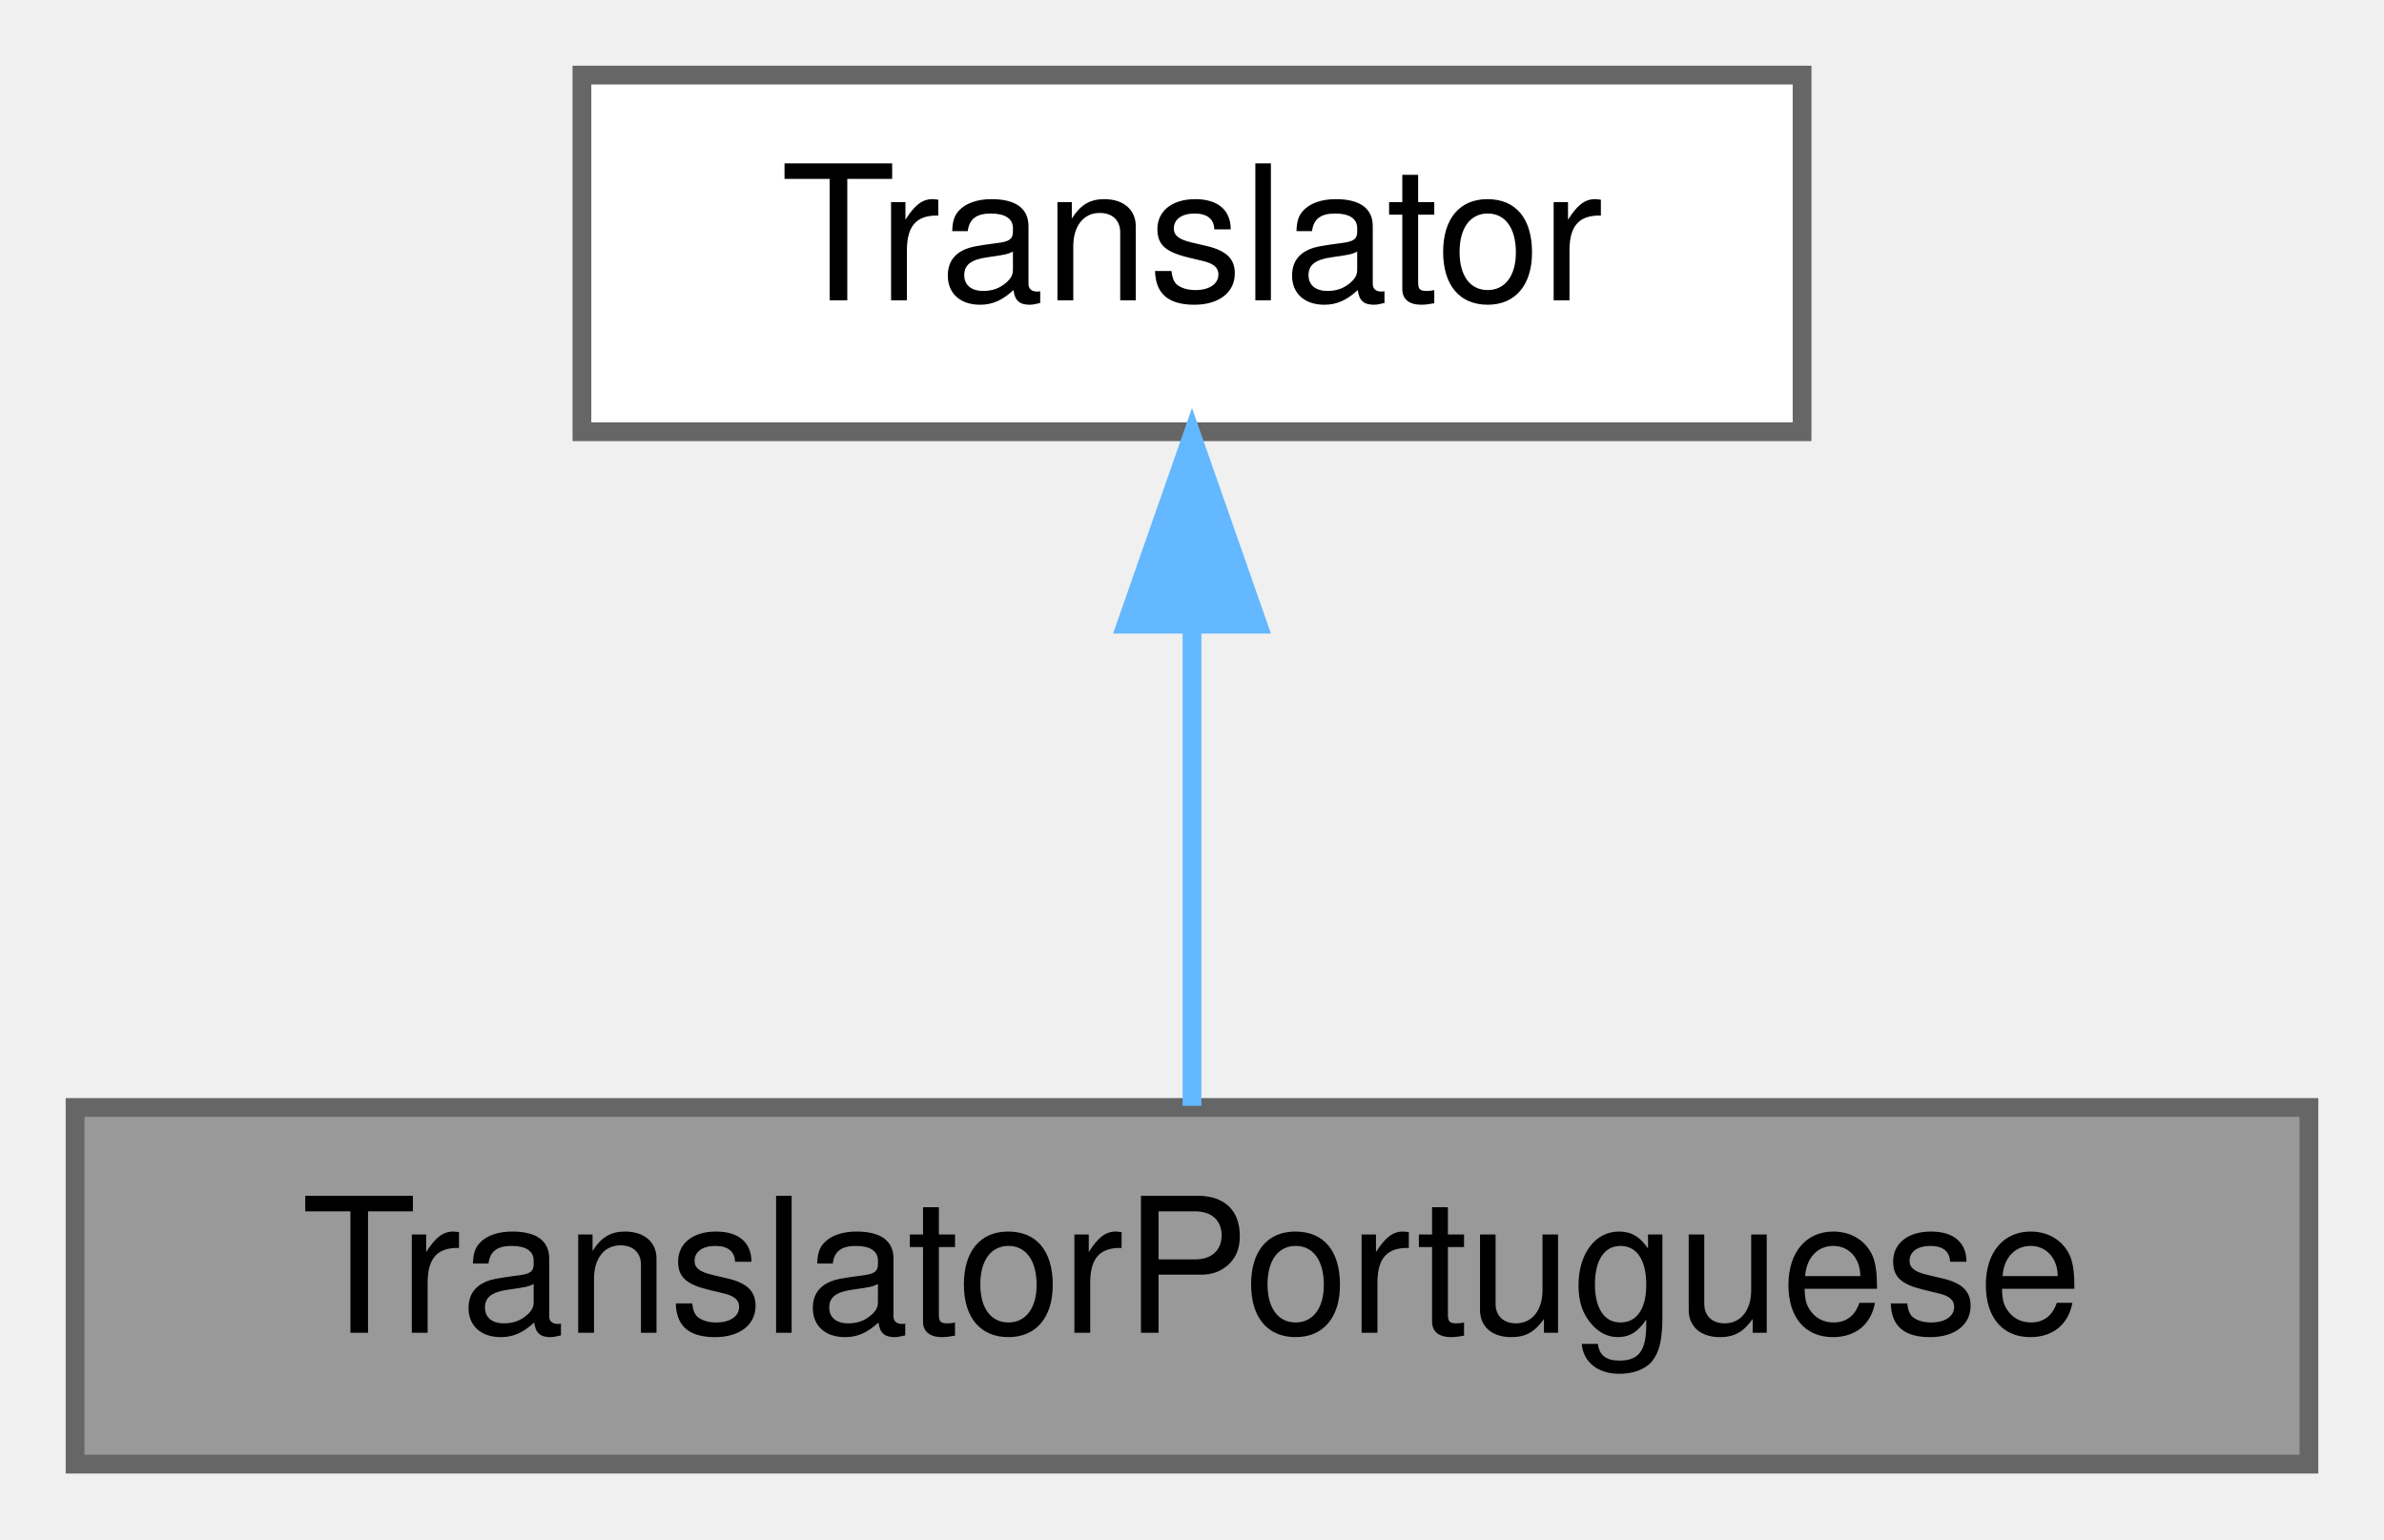
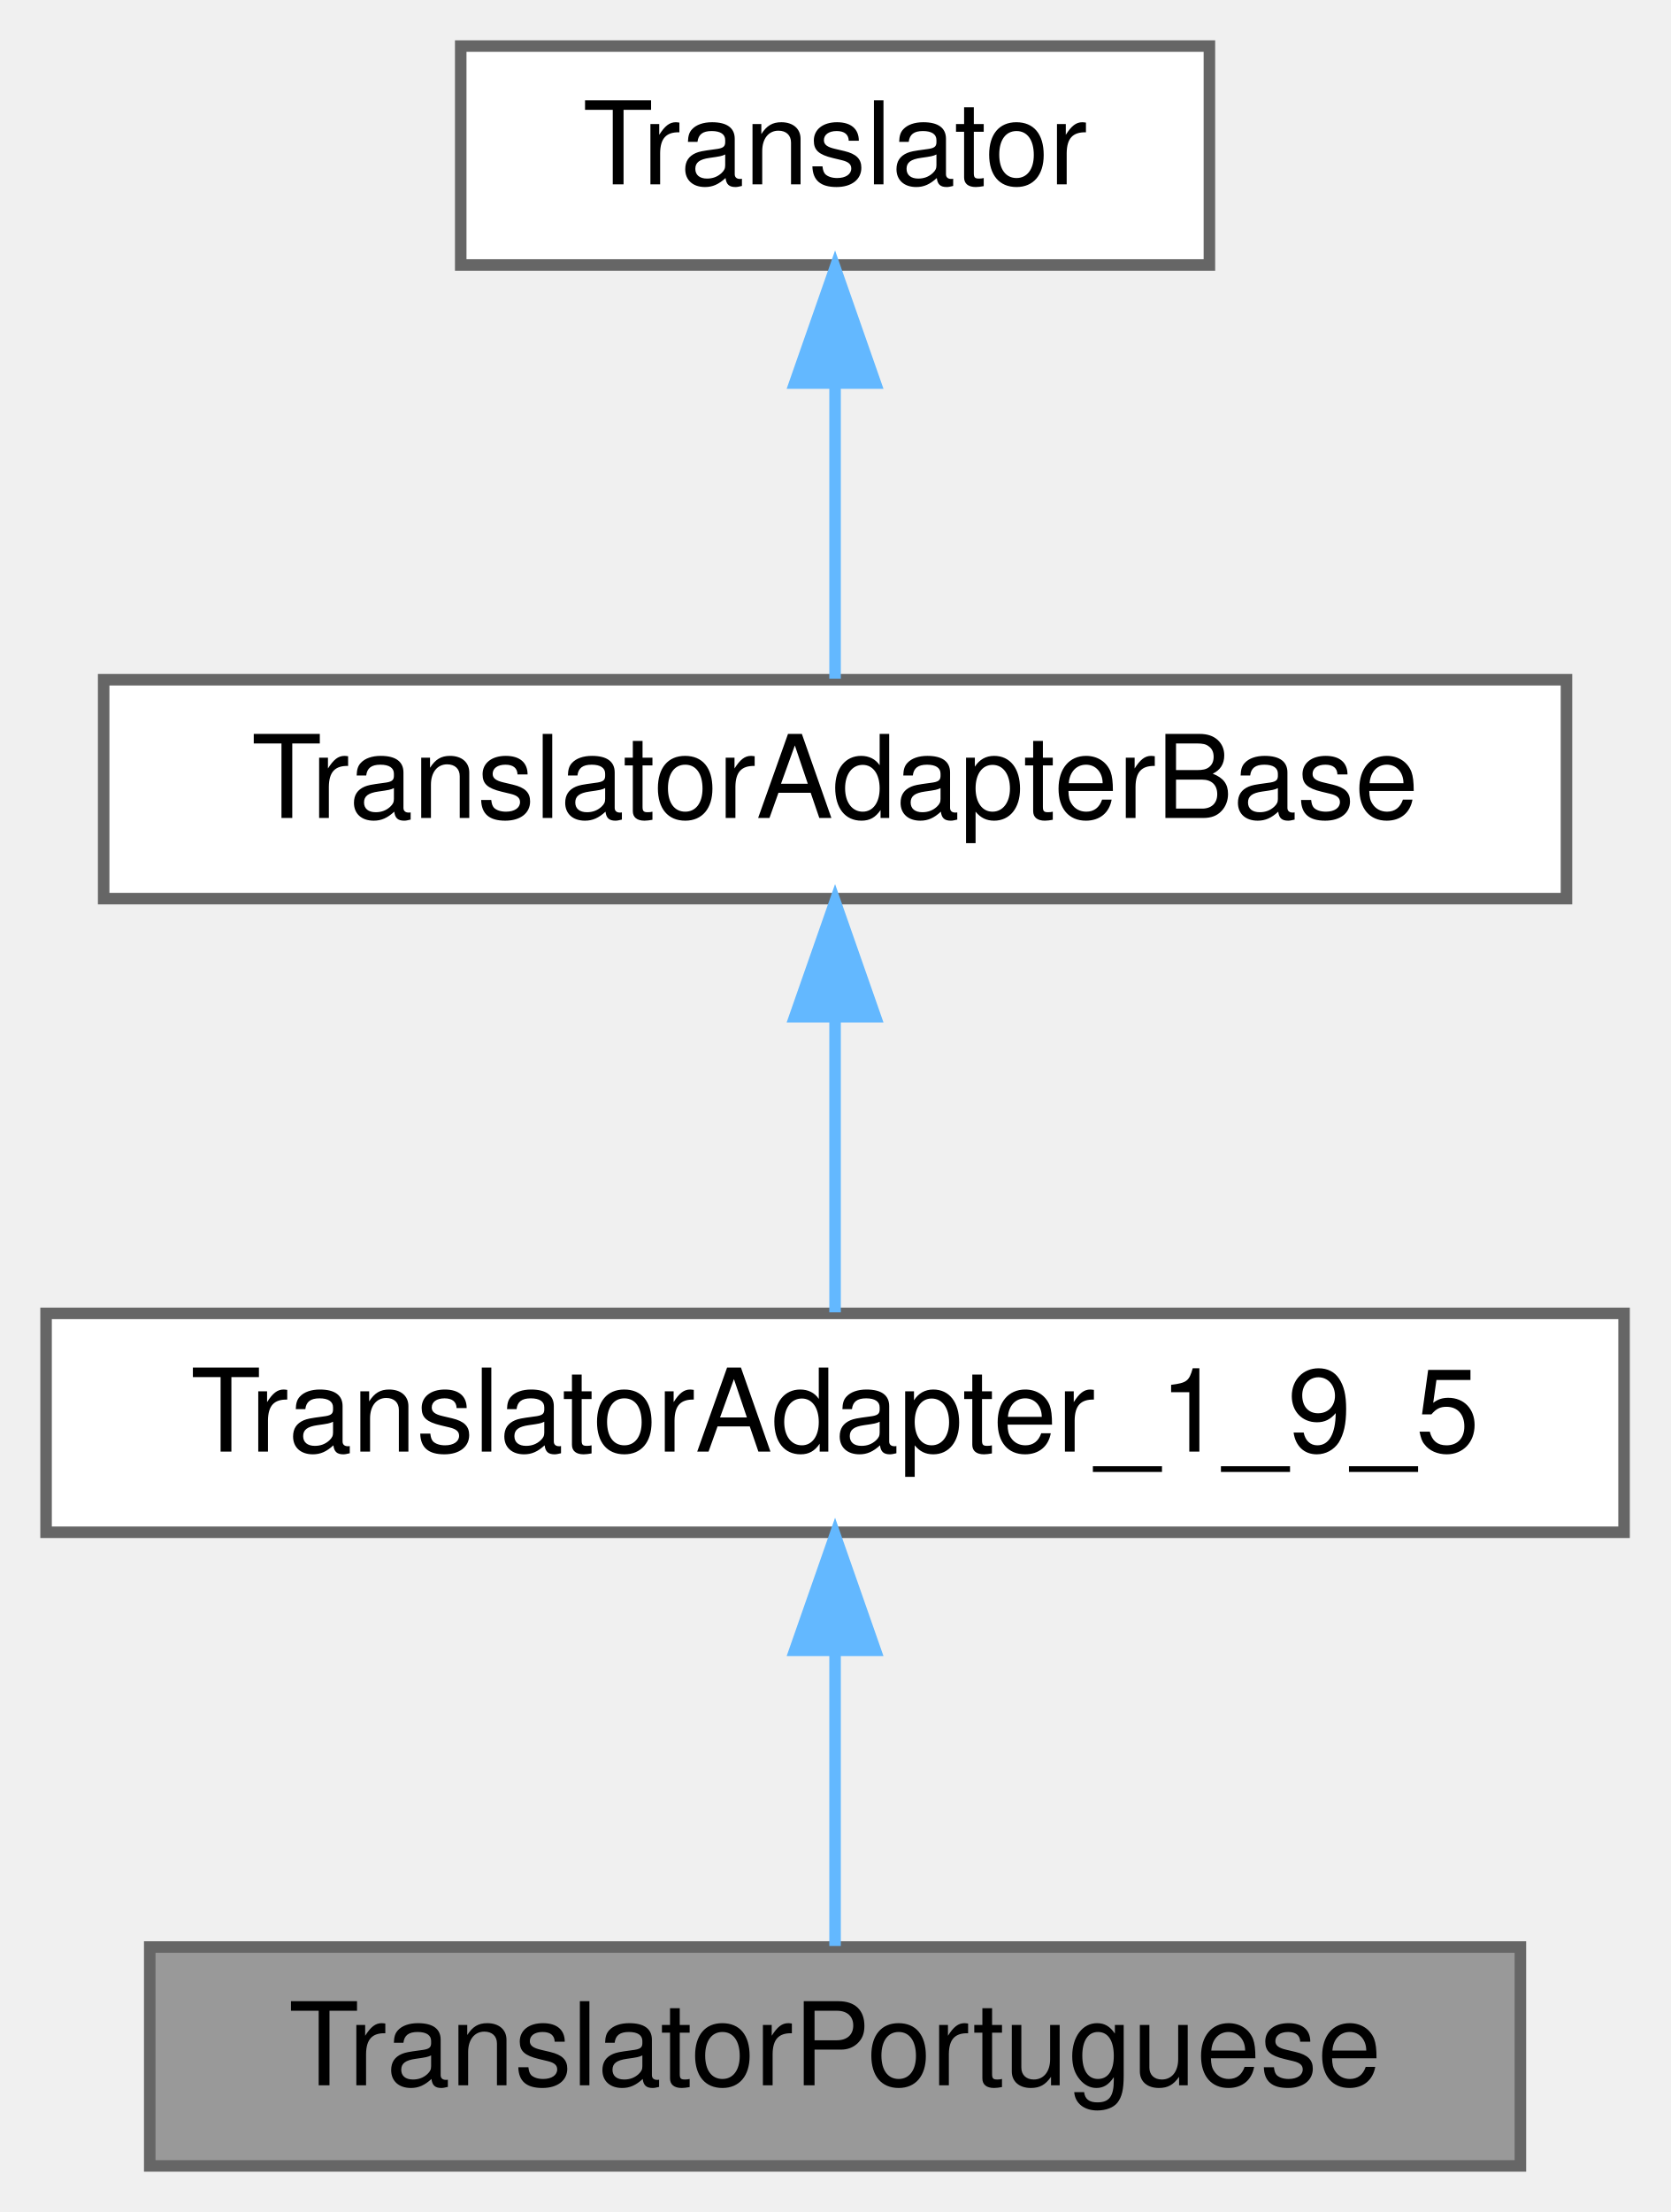
- <svg xmlns="http://www.w3.org/2000/svg" xmlns:xlink="http://www.w3.org/1999/xlink" width="127pt" height="82pt" viewBox="0.00 0.00 127.00 82.00">
-   <g id="graph0" class="graph" transform="scale(1 1) rotate(0) translate(4 78)">
+ <svg xmlns="http://www.w3.org/2000/svg" xmlns:xlink="http://www.w3.org/1999/xlink" width="145pt" height="192pt" viewBox="0.00 0.00 145.00 192.00">
+   <g id="graph0" class="graph" transform="scale(1 1) rotate(0) translate(4 188)">
    <g id="node1" class="node">
      <g id="a_node1">
        <a xlink:title=" ">
-           <polygon fill="#999999" stroke="#666666" points="119,-19 0,-19 0,0 119,0 119,-19" />
-           <text text-anchor="middle" x="59.5" y="-7" font-family="Helvetica,sans-Serif" font-size="10.00">TranslatorPortuguese</text>
+           <polygon fill="#999999" stroke="#666666" points="128,-19 9,-19 9,0 128,0 128,-19" />
+           <text text-anchor="middle" x="68.5" y="-7" font-family="Helvetica,sans-Serif" font-size="10.00">TranslatorPortuguese</text>
        </a>
      </g>
    </g>
    <g id="node2" class="node">
      <g id="a_node2">
-         <a xlink:href="../../d8/dfb/class_translator.html" target="_top" xlink:title="Abstract base class for all translatable text fragments.">
-           <polygon fill="white" stroke="#666666" points="92,-74 27,-74 27,-55 92,-55 92,-74" />
-           <text text-anchor="middle" x="59.5" y="-62" font-family="Helvetica,sans-Serif" font-size="10.00">Translator</text>
+         <a xlink:href="../../dd/dba/class_translator_adapter__1__9__5.html" target="_top" xlink:title=" ">
+           <polygon fill="white" stroke="#666666" points="137,-74 0,-74 0,-55 137,-55 137,-74" />
+           <text text-anchor="middle" x="68.5" y="-62" font-family="Helvetica,sans-Serif" font-size="10.00">TranslatorAdapter_1_9_5</text>
        </a>
      </g>
    </g>
    <g id="edge1" class="edge">
-       <path fill="none" stroke="#63b8ff" d="M59.5,-44.66C59.5,-35.93 59.5,-25.99 59.5,-19.09" />
-       <polygon fill="#63b8ff" stroke="#63b8ff" points="56,-44.75 59.5,-54.75 63,-44.75 56,-44.75" />
+       <path fill="none" stroke="#63b8ff" d="M68.5,-44.66C68.5,-35.93 68.5,-25.99 68.5,-19.09" />
+       <polygon fill="#63b8ff" stroke="#63b8ff" points="65,-44.75 68.5,-54.75 72,-44.75 65,-44.75" />
+     </g>
+     <g id="node3" class="node">
+       <g id="a_node3">
+         <a xlink:href="../../db/d6c/class_translator_adapter_base.html" target="_top" xlink:title="Base of the translator adapter tree.">
+           <polygon fill="white" stroke="#666666" points="132,-129 5,-129 5,-110 132,-110 132,-129" />
+           <text text-anchor="middle" x="68.5" y="-117" font-family="Helvetica,sans-Serif" font-size="10.00">TranslatorAdapterBase</text>
+         </a>
+       </g>
+     </g>
+     <g id="edge2" class="edge">
+       <path fill="none" stroke="#63b8ff" d="M68.5,-99.66C68.5,-90.93 68.5,-80.99 68.5,-74.09" />
+       <polygon fill="#63b8ff" stroke="#63b8ff" points="65,-99.75 68.5,-109.75 72,-99.75 65,-99.75" />
+     </g>
+     <g id="node4" class="node">
+       <g id="a_node4">
+         <a xlink:href="../../d8/dfb/class_translator.html" target="_top" xlink:title="Abstract base class for all translatable text fragments.">
+           <polygon fill="white" stroke="#666666" points="101,-184 36,-184 36,-165 101,-165 101,-184" />
+           <text text-anchor="middle" x="68.5" y="-172" font-family="Helvetica,sans-Serif" font-size="10.00">Translator</text>
+         </a>
+       </g>
+     </g>
+     <g id="edge3" class="edge">
+       <path fill="none" stroke="#63b8ff" d="M68.5,-154.66C68.5,-145.93 68.5,-135.99 68.5,-129.09" />
+       <polygon fill="#63b8ff" stroke="#63b8ff" points="65,-154.75 68.5,-164.75 72,-154.75 65,-154.75" />
    </g>
  </g>
</svg>
